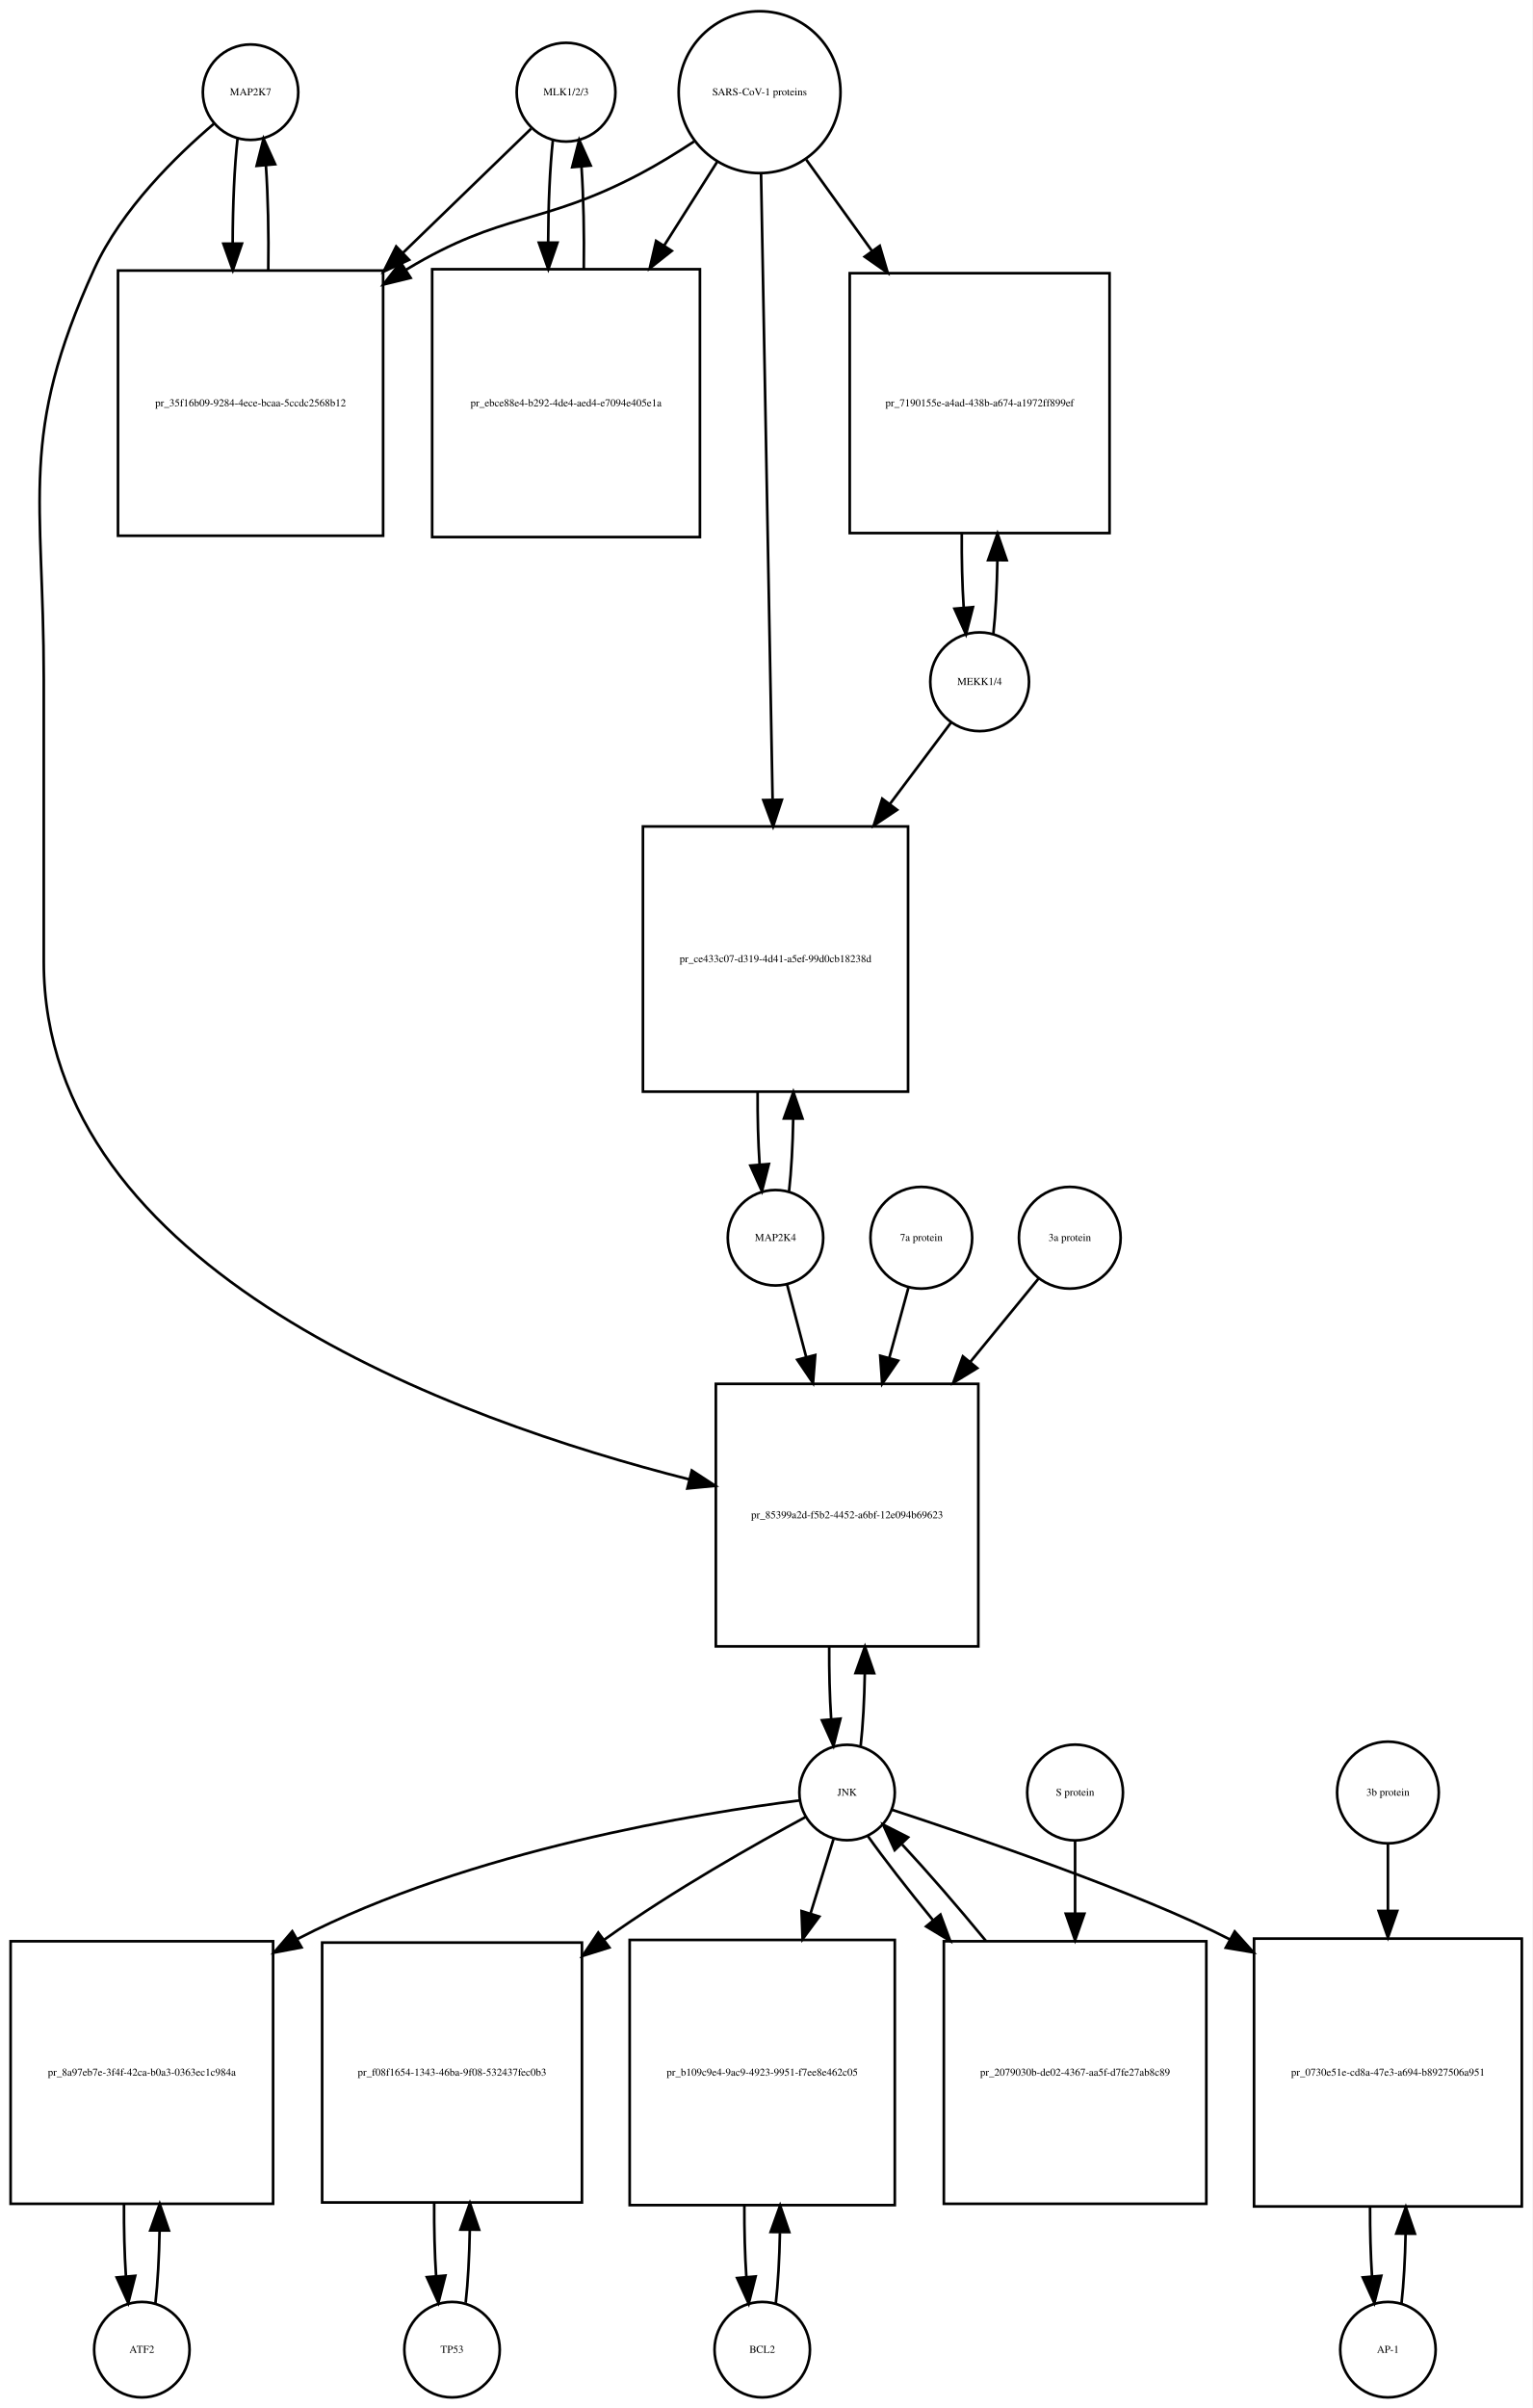
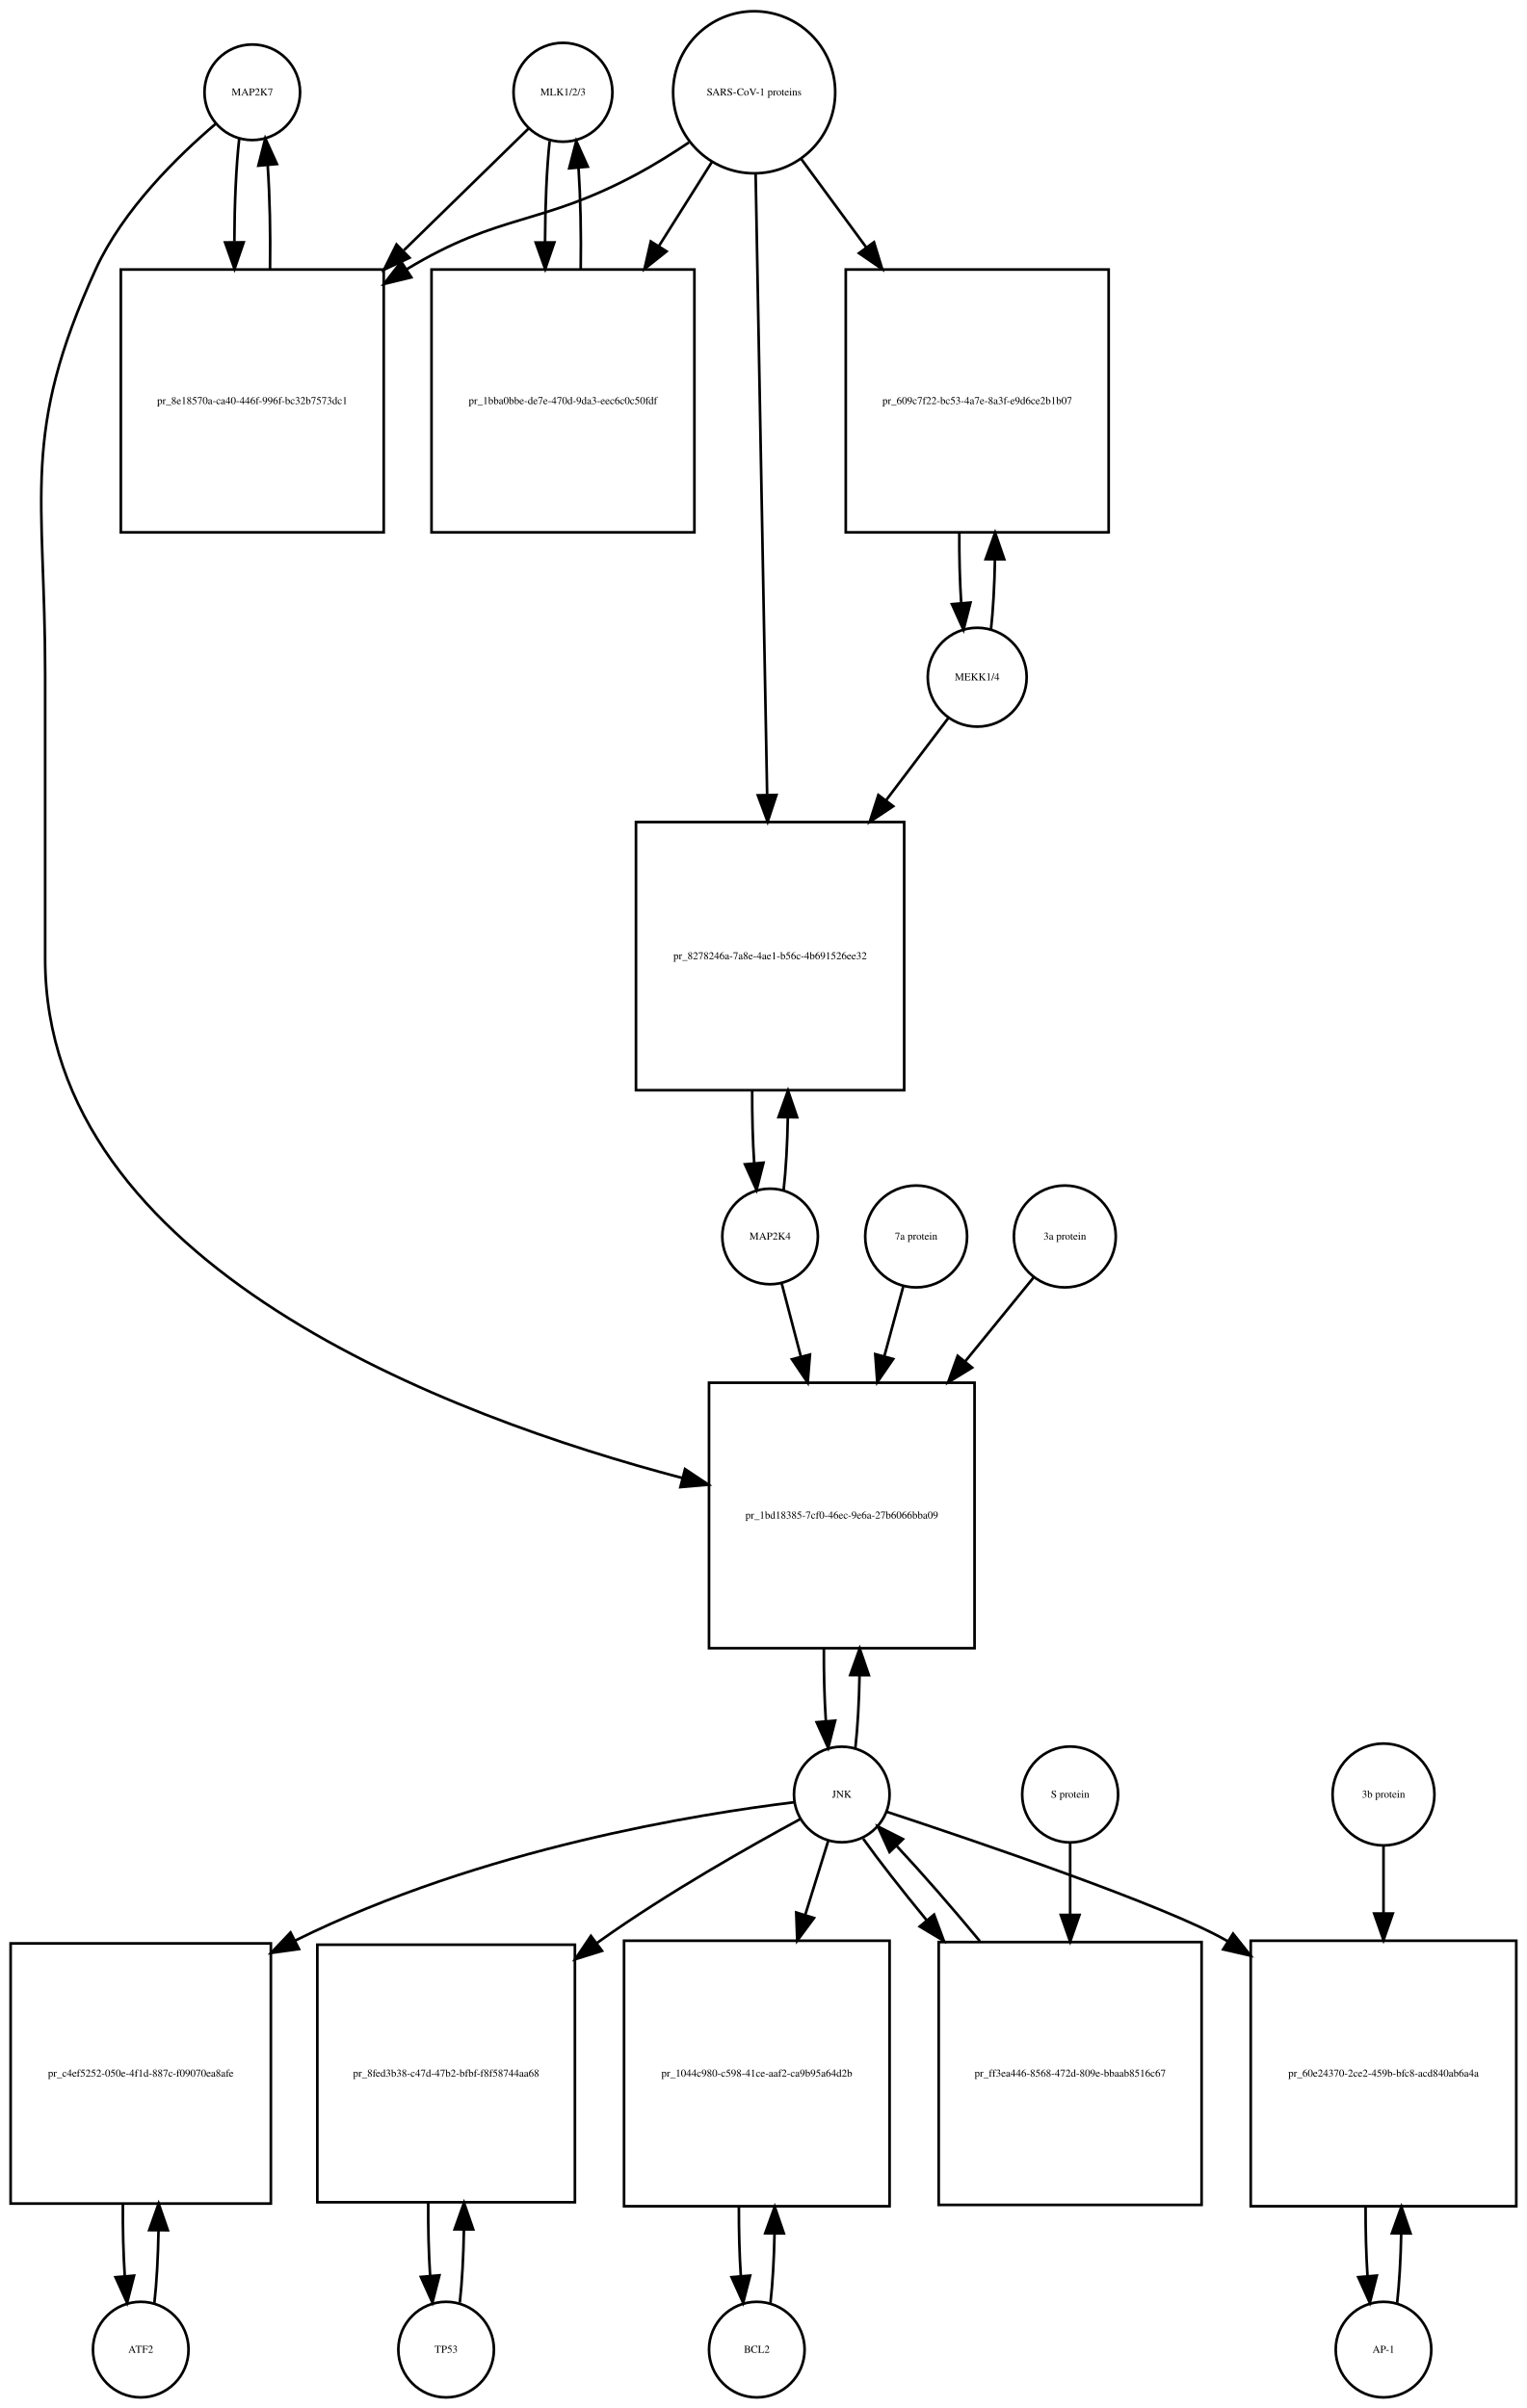
- <svg xmlns="http://www.w3.org/2000/svg" width="578pt" height="908pt" viewBox="0.00 0.00 578.00 908.01">
-   <g id="graph0" class="graph" transform="scale(1 1) rotate(0) translate(4 904.009)">
-     <polygon fill="white" stroke="none" points="-4,4 -4,-904.009 574,-904.009 574,4 -4,4" />
+ <svg xmlns="http://www.w3.org/2000/svg" width="575pt" height="907pt" viewBox="0.00 0.00 575.00 907.01">
+   <g id="graph0" class="graph" transform="scale(1 1) rotate(0) translate(4 903.009)">
+     <polygon fill="white" stroke="none" points="-4,4 -4,-903.009 571,-903.009 571,4 -4,4" />
    <g id="node1" class="node">
-       <ellipse fill="none" stroke="black" cx="90.5" cy="-869.25" rx="18" ry="18" />
-       <text text-anchor="middle" x="90.5" y="-868.05" font-family="Times,serif" font-size="4.00">MAP2K7</text>
+       <ellipse fill="none" stroke="black" cx="91" cy="-868.25" rx="18" ry="18" />
+       <text text-anchor="middle" x="91" y="-867.05" font-family="Times,serif" font-size="4.00">MAP2K7</text>
    </g>
    <g id="node2" class="node">
-       <polygon fill="none" stroke="black" points="140.5,-801.991 40.5,-801.991 40.5,-701.991 140.5,-701.991 140.5,-801.991" />
-       <text text-anchor="middle" x="90.5" y="-750.791" font-family="Times,serif" font-size="4.00">pr_35f16b09-9284-4ece-bcaa-5ccdc2568b12</text>
+       <polygon fill="none" stroke="black" points="140.5,-801.491 41.5,-801.491 41.5,-702.491 140.5,-702.491 140.5,-801.491" />
+       <text text-anchor="middle" x="91" y="-750.791" font-family="Times,serif" font-size="4.00">pr_8e18570a-ca40-446f-996f-bc32b7573dc1</text>
    </g>
    <g id="edge1" class="edge">
-       <path fill="none" stroke="black" d="M85.599,-851.736C84.409,-841.166 83.793,-826.745 83.752,-812.19" />
-       <polygon fill="black" stroke="black" points="87.252,-812.16 83.815,-802.139 80.252,-812.116 87.252,-812.16" />
+       <path fill="none" stroke="black" d="M86.099,-850.879C84.921,-840.501 84.305,-826.38 84.254,-812.093" />
+       <polygon fill="black" stroke="black" points="87.756,-811.733 84.315,-801.712 80.756,-811.691 87.756,-811.733" />
    </g>
    <g id="node20" class="node">
-       <polygon fill="none" stroke="black" points="365,-382.184 266,-382.184 266,-283.184 365,-283.184 365,-382.184" />
-       <text text-anchor="middle" x="315.5" y="-331.484" font-family="Times,serif" font-size="4.00">pr_85399a2d-f5b2-4452-a6bf-12e094b69623</text>
+       <polygon fill="none" stroke="black" points="363,-382.184 263,-382.184 263,-282.184 363,-282.184 363,-382.184" />
+       <text text-anchor="middle" x="313" y="-330.984" font-family="Times,serif" font-size="4.00">pr_1bd18385-7cf0-46ec-9e6a-27b6066bba09</text>
    </g>
    <g id="edge2" class="edge">
-       <path fill="none" stroke="black" d="M76.638,-857.311C62.68,-845.435 41.786,-825.109 31.5,-802.491 2.85,-739.488 12.5,-717.14 12.5,-647.929 12.5,-647.929 12.5,-647.929 12.5,-541.368 12.5,-424.538 167.655,-368.565 255.912,-346.176" />
-       <polygon fill="black" stroke="black" points="256.934,-349.528 265.805,-343.735 255.258,-342.732 256.934,-349.528" />
+       <path fill="none" stroke="black" d="M77.145,-856.308C63.194,-844.429 42.304,-824.101 32,-801.491 3.666,-739.313 13,-717.258 13,-648.929 13,-648.929 13,-648.929 13,-541.868 13,-426.101 165.41,-369.345 252.965,-346.291" />
+       <polygon fill="black" stroke="black" points="253.969,-349.647 262.787,-343.774 252.231,-342.866 253.969,-349.647" />
    </g>
    <g id="edge3" class="edge">
-       <path fill="none" stroke="black" d="M97.185,-802.139C97.395,-815.725 97.096,-829.954 96.287,-841.717" />
-       <polygon fill="black" stroke="black" points="92.796,-841.466 95.401,-851.736 99.768,-842.083 92.796,-841.466" />
+       <path fill="none" stroke="black" d="M97.685,-801.712C97.893,-815.043 97.602,-828.999 96.812,-840.589" />
+       <polygon fill="black" stroke="black" points="93.296,-840.609 95.901,-850.879 100.269,-841.227 93.296,-840.609" />
    </g>
    <g id="node3" class="node">
-       <ellipse fill="none" stroke="black" cx="209.5" cy="-869.25" rx="18.623" ry="18.623" />
-       <text text-anchor="middle" x="209.5" y="-868.05" font-family="Times,serif" font-size="4.00">MLK1/2/3</text>
+       <ellipse fill="none" stroke="black" cx="208" cy="-868.25" rx="18.623" ry="18.623" />
+       <text text-anchor="middle" x="208" y="-867.05" font-family="Times,serif" font-size="4.00">MLK1/2/3</text>
    </g>
    <g id="edge4" class="edge">
-       <path fill="none" stroke="black" d="M196.31,-855.475C184.397,-843.936 166.002,-826.119 147.87,-808.558" />
-       <polygon fill="black" stroke="black" points="150.298,-806.036 140.68,-801.593 145.428,-811.064 150.298,-806.036" />
+       <path fill="none" stroke="black" d="M195.032,-854.585C183.475,-843.299 165.713,-825.953 148.117,-808.77" />
+       <polygon fill="black" stroke="black" points="150.205,-805.917 140.605,-801.434 145.314,-810.925 150.205,-805.917" />
    </g>
    <g id="node5" class="node">
-       <polygon fill="none" stroke="black" points="260,-802.491 159,-802.491 159,-701.491 260,-701.491 260,-802.491" />
-       <text text-anchor="middle" x="209.5" y="-750.791" font-family="Times,serif" font-size="4.00">pr_ebce88e4-b292-4de4-aed4-e7094e405e1a</text>
+       <polygon fill="none" stroke="black" points="257.5,-801.491 158.5,-801.491 158.5,-702.491 257.5,-702.491 257.5,-801.491" />
+       <text text-anchor="middle" x="208" y="-750.791" font-family="Times,serif" font-size="4.00">pr_1bba0bbe-de7e-470d-9da3-eec6c0c50fdf</text>
    </g>
    <g id="edge5" class="edge">
-       <path fill="none" stroke="black" d="M204.545,-851.243C203.406,-840.863 202.809,-826.905 202.754,-812.774" />
-       <polygon fill="black" stroke="black" points="206.256,-812.522 202.81,-802.503 199.256,-812.484 206.256,-812.522" />
+       <path fill="none" stroke="black" d="M202.991,-849.896C201.875,-839.548 201.296,-825.742 201.253,-811.803" />
+       <polygon fill="black" stroke="black" points="204.753,-811.699 201.316,-801.677 197.753,-811.655 204.753,-811.699" />
    </g>
    <g id="node4" class="node">
-       <ellipse fill="none" stroke="black" cx="282.5" cy="-869.25" rx="30.52" ry="30.52" />
-       <text text-anchor="middle" x="282.5" y="-868.05" font-family="Times,serif" font-size="4.00">SARS-CoV-1 proteins</text>
+       <ellipse fill="none" stroke="black" cx="280" cy="-868.25" rx="30.52" ry="30.52" />
+       <text text-anchor="middle" x="280" y="-867.05" font-family="Times,serif" font-size="4.00">SARS-CoV-1 proteins</text>
    </g>
    <g id="edge6" class="edge">
-       <path fill="none" stroke="black" d="M257.804,-850.669C251.347,-846.423 244.29,-842.08 237.5,-838.491 200.142,-818.741 185.675,-824.332 149.5,-802.491 149.407,-802.434 149.314,-802.378 149.221,-802.322" />
-       <polygon fill="black" stroke="black" points="150.883,-799.228 140.591,-796.711 147.068,-805.096 150.883,-799.228" />
+       <path fill="none" stroke="black" d="M255.418,-849.348C249.231,-845.202 242.497,-840.986 236,-837.491 199.147,-817.667 184.797,-823.163 149,-801.491 148.912,-801.438 148.825,-801.384 148.737,-801.331" />
+       <polygon fill="black" stroke="black" points="150.885,-798.553 140.592,-796.042 147.073,-804.424 150.885,-798.553" />
    </g>
    <g id="edge7" class="edge">
-       <path fill="none" stroke="black" d="M266.48,-842.956C260.527,-833.556 253.499,-822.46 246.449,-811.328" />
-       <polygon fill="black" stroke="black" points="249.378,-809.412 241.07,-802.837 243.464,-813.158 249.378,-809.412" />
+       <path fill="none" stroke="black" d="M264.021,-841.892C258.078,-832.462 251.069,-821.338 244.056,-810.209" />
+       <polygon fill="black" stroke="black" points="247.003,-808.321 238.711,-801.726 241.081,-812.053 247.003,-808.321" />
    </g>
    <g id="node17" class="node">
-       <polygon fill="none" stroke="black" points="414.5,-800.991 316.5,-800.991 316.5,-702.991 414.5,-702.991 414.5,-800.991" />
-       <text text-anchor="middle" x="365.5" y="-750.791" font-family="Times,serif" font-size="4.00">pr_7190155e-a4ad-438b-a674-a1972ff899ef</text>
+       <polygon fill="none" stroke="black" points="413.5,-801.491 314.5,-801.491 314.5,-702.491 413.5,-702.491 413.5,-801.491" />
+       <text text-anchor="middle" x="364" y="-750.791" font-family="Times,serif" font-size="4.00">pr_609c7f22-bc53-4a7e-8a3f-e9d6ce2b1b07</text>
    </g>
    <g id="edge8" class="edge">
-       <path fill="none" stroke="black" d="M300.102,-843.806C307.371,-833.712 316.123,-821.558 324.827,-809.471" />
-       <polygon fill="black" stroke="black" points="327.823,-811.301 330.826,-801.141 322.143,-807.21 327.823,-811.301" />
+       <path fill="none" stroke="black" d="M297.814,-843.018C305.014,-833.225 313.652,-821.475 322.275,-809.746" />
+       <polygon fill="black" stroke="black" points="325.121,-811.784 328.224,-801.654 319.481,-807.638 325.121,-811.784" />
    </g>
    <g id="node19" class="node">
-       <polygon fill="none" stroke="black" points="338.5,-592.368 238.5,-592.368 238.5,-492.368 338.5,-492.368 338.5,-592.368" />
-       <text text-anchor="middle" x="288.5" y="-541.168" font-family="Times,serif" font-size="4.00">pr_ce433c07-d319-4d41-a5ef-99d0cb18238d</text>
+       <polygon fill="none" stroke="black" points="336.5,-593.368 235.5,-593.368 235.5,-492.368 336.5,-492.368 336.5,-593.368" />
+       <text text-anchor="middle" x="286" y="-541.668" font-family="Times,serif" font-size="4.00">pr_8278246a-7a8e-4ae1-b56c-4b691526ee32</text>
    </g>
    <g id="edge9" class="edge">
-       <path fill="none" stroke="black" d="M283.054,-838.268C284.04,-784.852 286.119,-672.31 287.403,-602.74" />
-       <polygon fill="black" stroke="black" points="290.909,-602.442 287.595,-592.379 283.911,-602.313 290.909,-602.442" />
+       <path fill="none" stroke="black" d="M280.554,-837.406C281.536,-784.46 283.601,-673.154 284.887,-603.84" />
+       <polygon fill="black" stroke="black" points="288.393,-603.574 285.079,-593.511 281.394,-603.444 288.393,-603.574" />
    </g>
    <g id="edge10" class="edge">
-       <path fill="none" stroke="black" d="M216.19,-802.503C216.386,-815.701 216.101,-829.478 215.336,-840.991" />
-       <polygon fill="black" stroke="black" points="211.824,-840.98 214.455,-851.243 218.799,-841.579 211.824,-840.98" />
+       <path fill="none" stroke="black" d="M214.684,-801.677C214.889,-814.681 214.617,-828.282 213.871,-839.704" />
+       <polygon fill="black" stroke="black" points="210.364,-839.637 213.009,-849.896 217.339,-840.227 210.364,-839.637" />
    </g>
    <g id="node6" class="node">
-       <ellipse fill="none" stroke="black" cx="49.5" cy="-18" rx="18" ry="18" />
-       <text text-anchor="middle" x="49.5" y="-16.8" font-family="Times,serif" font-size="4.00">ATF2</text>
+       <ellipse fill="none" stroke="black" cx="49" cy="-18" rx="18" ry="18" />
+       <text text-anchor="middle" x="49" y="-16.8" font-family="Times,serif" font-size="4.00">ATF2</text>
    </g>
    <g id="node7" class="node">
-       <polygon fill="none" stroke="black" points="99,-172 0,-172 0,-73 99,-73 99,-172" />
-       <text text-anchor="middle" x="49.5" y="-121.3" font-family="Times,serif" font-size="4.00">pr_8a97eb7e-3f4f-42ca-b0a3-0363ec1c984a</text>
+       <polygon fill="none" stroke="black" points="98,-171 7.10543e-15,-171 7.10543e-15,-73 98,-73 98,-171" />
+       <text text-anchor="middle" x="49" y="-120.8" font-family="Times,serif" font-size="4.00">pr_c4ef5252-050e-4f1d-887c-f09070ea8afe</text>
    </g>
    <g id="edge11" class="edge">
-       <path fill="none" stroke="black" d="M54.626,-35.566C55.496,-43.238 56.017,-52.864 56.188,-62.873" />
-       <polygon fill="black" stroke="black" points="52.688,-62.971 56.242,-72.951 59.688,-62.933 52.688,-62.971" />
+       <path fill="none" stroke="black" d="M54.139,-35.597C55.009,-43.28 55.526,-52.913 55.692,-62.917" />
+       <polygon fill="black" stroke="black" points="52.192,-63.004 55.74,-72.987 59.192,-62.97 52.192,-63.004" />
    </g>
    <g id="edge12" class="edge">
-       <path fill="none" stroke="black" d="M42.758,-72.951C42.7,-63.597 42.943,-54.122 43.487,-45.779" />
-       <polygon fill="black" stroke="black" points="46.995,-45.832 44.374,-35.566 40.021,-45.226 46.995,-45.832" />
+       <path fill="none" stroke="black" d="M42.26,-72.987C42.196,-63.646 42.434,-54.17 42.975,-45.82" />
+       <polygon fill="black" stroke="black" points="46.485,-45.862 43.861,-35.597 39.511,-45.258 46.485,-45.862" />
    </g>
    <g id="node8" class="node">
-       <ellipse fill="none" stroke="black" cx="315.5" cy="-228.092" rx="18" ry="18" />
-       <text text-anchor="middle" x="315.5" y="-226.892" font-family="Times,serif" font-size="4.00">JNK</text>
+       <ellipse fill="none" stroke="black" cx="313" cy="-227.092" rx="18" ry="18" />
+       <text text-anchor="middle" x="313" y="-225.892" font-family="Times,serif" font-size="4.00">JNK</text>
    </g>
    <g id="edge13" class="edge">
-       <path fill="none" stroke="black" d="M297.661,-225.113C260.603,-220.442 173.347,-206.499 108.5,-173 108.403,-172.95 108.307,-172.9 108.211,-172.85" />
-       <polygon fill="black" stroke="black" points="109.728,-169.684 99.319,-167.708 106.224,-175.744 109.728,-169.684" />
+       <path fill="none" stroke="black" d="M295.128,-224.176C259.532,-219.809 177.727,-206.999 107.093,-172.031" />
+       <polygon fill="black" stroke="black" points="108.592,-168.866 98.096,-167.421 105.4,-175.096 108.592,-168.866" />
    </g>
    <g id="node10" class="node">
-       <polygon fill="none" stroke="black" points="215.5,-171.5 117.5,-171.5 117.5,-73.5 215.5,-73.5 215.5,-171.5" />
-       <text text-anchor="middle" x="166.5" y="-121.3" font-family="Times,serif" font-size="4.00">pr_f08f1654-1343-46ba-9f08-532437fec0b3</text>
+       <polygon fill="none" stroke="black" points="212.5,-170.5 115.5,-170.5 115.5,-73.5 212.5,-73.5 212.5,-170.5" />
+       <text text-anchor="middle" x="164" y="-120.8" font-family="Times,serif" font-size="4.00">pr_8fed3b38-c47d-47b2-bfbf-f8f58744aa68</text>
    </g>
    <g id="edge14" class="edge">
-       <path fill="none" stroke="black" d="M299.864,-218.862C281.323,-208.864 249.754,-191.083 224.5,-173 224.318,-172.87 224.137,-172.739 223.955,-172.609" />
-       <polygon fill="black" stroke="black" points="225.833,-169.643 215.724,-166.469 221.647,-175.254 225.833,-169.643" />
+       <path fill="none" stroke="black" d="M297.379,-217.84C278.854,-207.821 247.299,-190.019 222,-172 221.611,-171.723 221.221,-171.444 220.831,-171.163" />
+       <polygon fill="black" stroke="black" points="222.702,-168.192 212.591,-165.025 218.52,-173.806 222.702,-168.192" />
    </g>
    <g id="node12" class="node">
-       <polygon fill="none" stroke="black" points="333.5,-172.5 233.5,-172.5 233.5,-72.5 333.5,-72.5 333.5,-172.5" />
-       <text text-anchor="middle" x="283.5" y="-121.3" font-family="Times,serif" font-size="4.00">pr_b109c9e4-9ac9-4923-9951-f7ee8e462c05</text>
+       <polygon fill="none" stroke="black" points="331,-172 231,-172 231,-72 331,-72 331,-172" />
+       <text text-anchor="middle" x="281" y="-120.8" font-family="Times,serif" font-size="4.00">pr_1044c980-c598-41ce-aaf2-ca9b95a64d2b</text>
    </g>
    <g id="edge15" class="edge">
-       <path fill="none" stroke="black" d="M310.359,-210.448C307.949,-202.647 304.916,-192.83 301.765,-182.627" />
-       <polygon fill="black" stroke="black" points="305.018,-181.3 298.722,-172.779 298.33,-183.366 305.018,-181.3" />
+       <path fill="none" stroke="black" d="M307.859,-209.528C305.449,-201.765 302.416,-191.996 299.265,-181.842" />
+       <polygon fill="black" stroke="black" points="302.53,-180.554 296.222,-172.041 295.844,-182.629 302.53,-180.554" />
    </g>
    <g id="node14" class="node">
-       <polygon fill="none" stroke="black" points="570,-173 469,-173 469,-72 570,-72 570,-173" />
-       <text text-anchor="middle" x="519.5" y="-121.3" font-family="Times,serif" font-size="4.00">pr_0730e51e-cd8a-47e3-a694-b8927506a951</text>
+       <polygon fill="none" stroke="black" points="567,-172 467,-172 467,-72 567,-72 567,-172" />
+       <text text-anchor="middle" x="517" y="-120.8" font-family="Times,serif" font-size="4.00">pr_60e24370-2ce2-459b-bfc8-acd840ab6a4a</text>
    </g>
    <g id="edge16" class="edge">
-       <path fill="none" stroke="black" d="M332.419,-221.588C362.732,-211.608 425.73,-190.296 459.952,-172.66" />
-       <polygon fill="black" stroke="black" points="461.717,-175.684 468.79,-167.796 458.341,-169.551 461.717,-175.684" />
+       <path fill="none" stroke="black" d="M329.914,-220.579C363.066,-209.643 435.332,-185.131 458,-172 458.094,-171.946 458.187,-171.891 458.281,-171.837" />
+       <polygon fill="black" stroke="black" points="460.352,-174.669 466.956,-166.384 456.627,-168.742 460.352,-174.669" />
    </g>
    <g id="edge17" class="edge">
-       <path fill="none" stroke="black" d="M320.626,-245.673C321.496,-253.352 322.017,-262.986 322.187,-273.004" />
-       <polygon fill="black" stroke="black" points="318.688,-273.111 322.242,-283.092 325.688,-273.073 318.688,-273.111" />
+       <path fill="none" stroke="black" d="M318.113,-244.641C318.984,-252.309 319.507,-261.935 319.683,-271.957" />
+       <polygon fill="black" stroke="black" points="316.183,-272.074 319.743,-282.053 323.183,-272.032 316.183,-272.074" />
    </g>
    <g id="node23" class="node">
-       <polygon fill="none" stroke="black" points="451,-172 352,-172 352,-73 451,-73 451,-172" />
-       <text text-anchor="middle" x="401.5" y="-121.3" font-family="Times,serif" font-size="4.00">pr_2079030b-de02-4367-aa5f-d7fe27ab8c89</text>
+       <polygon fill="none" stroke="black" points="448.5,-171.5 349.5,-171.5 349.5,-72.5 448.5,-72.5 448.5,-171.5" />
+       <text text-anchor="middle" x="399" y="-120.8" font-family="Times,serif" font-size="4.00">pr_ff3ea446-8568-472d-809e-bbaab8516c67</text>
    </g>
    <g id="edge18" class="edge">
-       <path fill="none" stroke="black" d="M323.234,-211.807C329.381,-203.127 338.306,-191.664 347.966,-179.883" />
-       <polygon fill="black" stroke="black" points="350.712,-182.054 354.397,-172.121 345.322,-177.588 350.712,-182.054" />
+       <path fill="none" stroke="black" d="M321.052,-210.434C327.071,-202.013 335.642,-191.056 344.931,-179.76" />
+       <polygon fill="black" stroke="black" points="347.753,-181.841 351.454,-171.914 342.37,-177.366 347.753,-181.841" />
    </g>
    <g id="node9" class="node">
-       <ellipse fill="none" stroke="black" cx="166.5" cy="-18" rx="18" ry="18" />
-       <text text-anchor="middle" x="166.5" y="-16.8" font-family="Times,serif" font-size="4.00">TP53</text>
+       <ellipse fill="none" stroke="black" cx="164" cy="-18" rx="18" ry="18" />
+       <text text-anchor="middle" x="164" y="-16.8" font-family="Times,serif" font-size="4.00">TP53</text>
    </g>
    <g id="edge19" class="edge">
-       <path fill="none" stroke="black" d="M171.639,-35.679C172.509,-43.399 173.026,-53.079 173.192,-63.133" />
-       <polygon fill="black" stroke="black" points="169.692,-63.268 173.24,-73.251 176.692,-63.235 169.692,-63.268" />
+       <path fill="none" stroke="black" d="M169.151,-35.709C170.021,-43.44 170.536,-53.128 170.696,-63.176" />
+       <polygon fill="black" stroke="black" points="167.196,-63.3 170.738,-73.285 174.196,-63.271 167.196,-63.3" />
    </g>
    <g id="edge20" class="edge">
-       <path fill="none" stroke="black" d="M159.76,-73.251C159.695,-63.759 159.94,-54.129 160.494,-45.669" />
-       <polygon fill="black" stroke="black" points="163.983,-45.944 161.361,-35.679 157.009,-45.338 163.983,-45.944" />
+       <path fill="none" stroke="black" d="M157.262,-73.285C157.19,-63.806 157.43,-54.176 157.983,-45.71" />
+       <polygon fill="black" stroke="black" points="161.473,-45.974 158.849,-35.709 154.499,-45.37 161.473,-45.974" />
    </g>
    <g id="node11" class="node">
-       <ellipse fill="none" stroke="black" cx="283.5" cy="-18" rx="18" ry="18" />
-       <text text-anchor="middle" x="283.5" y="-16.8" font-family="Times,serif" font-size="4.00">BCL2</text>
+       <ellipse fill="none" stroke="black" cx="281" cy="-18" rx="18" ry="18" />
+       <text text-anchor="middle" x="281" y="-16.8" font-family="Times,serif" font-size="4.00">BCL2</text>
    </g>
    <g id="edge21" class="edge">
-       <path fill="none" stroke="black" d="M288.6,-35.342C289.462,-42.84 289.986,-52.236 290.172,-62.044" />
-       <polygon fill="black" stroke="black" points="286.675,-62.376 290.245,-72.352 293.674,-62.327 286.675,-62.376" />
+       <path fill="none" stroke="black" d="M286.141,-35.615C286.975,-42.991 287.485,-52.162 287.671,-61.733" />
+       <polygon fill="black" stroke="black" points="284.171,-61.819 287.746,-71.793 291.171,-61.767 284.171,-61.819" />
    </g>
    <g id="edge22" class="edge">
-       <path fill="none" stroke="black" d="M276.755,-72.352C276.71,-63.063 276.962,-53.683 277.509,-45.433" />
-       <polygon fill="black" stroke="black" points="281.007,-45.611 278.4,-35.342 274.034,-44.996 281.007,-45.611" />
+       <path fill="none" stroke="black" d="M274.254,-71.793C274.217,-62.827 274.458,-53.786 274.978,-45.783" />
+       <polygon fill="black" stroke="black" points="278.482,-45.88 275.859,-35.615 271.509,-45.275 278.482,-45.88" />
    </g>
    <g id="node13" class="node">
-       <ellipse fill="none" stroke="black" cx="519.5" cy="-18" rx="18" ry="18" />
-       <text text-anchor="middle" x="519.5" y="-16.8" font-family="Times,serif" font-size="4.00">AP-1</text>
+       <ellipse fill="none" stroke="black" cx="517" cy="-18" rx="18" ry="18" />
+       <text text-anchor="middle" x="517" y="-16.8" font-family="Times,serif" font-size="4.00">AP-1</text>
    </g>
    <g id="edge23" class="edge">
-       <path fill="none" stroke="black" d="M524.628,-35.582C525.462,-42.947 525.975,-52.111 526.165,-61.684" />
-       <polygon fill="black" stroke="black" points="522.666,-61.78 526.247,-71.751 529.666,-61.723 522.666,-61.78" />
+       <path fill="none" stroke="black" d="M522.141,-35.615C522.975,-42.991 523.485,-52.162 523.671,-61.733" />
+       <polygon fill="black" stroke="black" points="520.171,-61.819 523.746,-71.793 527.171,-61.767 520.171,-61.819" />
    </g>
    <g id="edge24" class="edge">
-       <path fill="none" stroke="black" d="M512.753,-71.751C512.722,-62.774 512.967,-53.735 513.489,-45.738" />
-       <polygon fill="black" stroke="black" points="516.993,-45.848 514.372,-35.582 510.019,-45.242 516.993,-45.848" />
+       <path fill="none" stroke="black" d="M510.254,-71.793C510.217,-62.827 510.458,-53.786 510.978,-45.783" />
+       <polygon fill="black" stroke="black" points="514.482,-45.88 511.859,-35.615 507.509,-45.275 514.482,-45.88" />
    </g>
    <g id="node15" class="node">
-       <ellipse fill="none" stroke="black" cx="519.5" cy="-228.092" rx="19.184" ry="19.184" />
-       <text text-anchor="middle" x="519.5" y="-226.892" font-family="Times,serif" font-size="4.00">3b protein</text>
+       <ellipse fill="none" stroke="black" cx="517" cy="-227.092" rx="19.184" ry="19.184" />
+       <text text-anchor="middle" x="517" y="-225.892" font-family="Times,serif" font-size="4.00">3b protein</text>
    </g>
    <g id="edge25" class="edge">
-       <path fill="none" stroke="black" d="M519.5,-208.572C519.5,-201.384 519.5,-192.713 519.5,-183.693" />
-       <polygon fill="black" stroke="black" points="523,-183.421 519.5,-173.421 516,-183.421 523,-183.421" />
+       <path fill="none" stroke="black" d="M517,-207.661C517,-200.346 517,-191.487 517,-182.292" />
+       <polygon fill="black" stroke="black" points="520.5,-182.239 517,-172.239 513.5,-182.239 520.5,-182.239" />
    </g>
    <g id="node16" class="node">
-       <ellipse fill="none" stroke="black" cx="365.5" cy="-646.929" rx="18.623" ry="18.623" />
-       <text text-anchor="middle" x="365.5" y="-645.729" font-family="Times,serif" font-size="4.00">MEKK1/4</text>
+       <ellipse fill="none" stroke="black" cx="364" cy="-647.929" rx="18.623" ry="18.623" />
+       <text text-anchor="middle" x="364" y="-646.729" font-family="Times,serif" font-size="4.00">MEKK1/4</text>
    </g>
    <g id="edge26" class="edge">
-       <path fill="none" stroke="black" d="M370.651,-664.812C371.521,-672.623 372.036,-682.412 372.196,-692.565" />
-       <polygon fill="black" stroke="black" points="368.697,-692.793 372.238,-702.779 375.697,-692.765 368.697,-692.793" />
+       <path fill="none" stroke="black" d="M369.166,-665.782C370,-673.256 370.505,-682.54 370.68,-692.203" />
+       <polygon fill="black" stroke="black" points="367.181,-692.373 370.743,-702.351 374.181,-692.33 367.181,-692.373" />
    </g>
    <g id="edge27" class="edge">
-       <path fill="none" stroke="black" d="M354.793,-631.668C348.549,-623.35 340.214,-612.25 331.569,-600.734" />
-       <polygon fill="black" stroke="black" points="334.358,-598.619 325.555,-592.724 328.76,-602.822 334.358,-598.619" />
+       <path fill="none" stroke="black" d="M353.154,-632.599C346.828,-624.24 338.386,-613.085 329.628,-601.513" />
+       <polygon fill="black" stroke="black" points="332.362,-599.326 323.536,-593.464 326.78,-603.55 332.362,-599.326" />
    </g>
    <g id="edge28" class="edge">
-       <path fill="none" stroke="black" d="M358.762,-702.779C358.69,-693.202 358.93,-683.471 359.483,-674.917" />
-       <polygon fill="black" stroke="black" points="362.982,-675.075 360.349,-664.812 356.007,-674.477 362.982,-675.075" />
+       <path fill="none" stroke="black" d="M357.257,-702.351C357.206,-693.212 357.445,-683.971 357.973,-675.803" />
+       <polygon fill="black" stroke="black" points="361.465,-676.045 358.834,-665.782 354.491,-675.446 361.465,-676.045" />
    </g>
    <g id="node18" class="node">
-       <ellipse fill="none" stroke="black" cx="288.5" cy="-437.276" rx="18" ry="18" />
-       <text text-anchor="middle" x="288.5" y="-436.076" font-family="Times,serif" font-size="4.00">MAP2K4</text>
+       <ellipse fill="none" stroke="black" cx="286" cy="-437.276" rx="18" ry="18" />
+       <text text-anchor="middle" x="286" y="-436.076" font-family="Times,serif" font-size="4.00">MAP2K4</text>
    </g>
    <g id="edge29" class="edge">
-       <path fill="none" stroke="black" d="M293.613,-454.825C294.484,-462.493 295.007,-472.119 295.183,-482.141" />
-       <polygon fill="black" stroke="black" points="291.683,-482.258 295.243,-492.237 298.683,-482.216 291.683,-482.258" />
+       <path fill="none" stroke="black" d="M291.1,-454.792C291.971,-462.449 292.497,-472.066 292.678,-482.091" />
+       <polygon fill="black" stroke="black" points="289.179,-482.219 292.745,-492.196 296.179,-482.173 289.179,-482.219" />
    </g>
    <g id="edge30" class="edge">
-       <path fill="none" stroke="black" d="M292.838,-419.792C294.871,-412.066 297.43,-402.345 300.089,-392.24" />
-       <polygon fill="black" stroke="black" points="303.496,-393.048 302.656,-382.487 296.726,-391.267 303.496,-393.048" />
+       <path fill="none" stroke="black" d="M290.338,-419.712C292.371,-411.948 294.93,-402.18 297.589,-392.025" />
+       <polygon fill="black" stroke="black" points="301.008,-392.785 300.156,-382.225 294.237,-391.012 301.008,-392.785" />
    </g>
    <g id="edge31" class="edge">
-       <path fill="none" stroke="black" d="M281.757,-492.237C281.705,-482.862 281.952,-473.38 282.498,-465.035" />
-       <polygon fill="black" stroke="black" points="286.006,-465.091 283.387,-454.825 279.033,-464.484 286.006,-465.091" />
+       <path fill="none" stroke="black" d="M279.255,-492.196C279.21,-482.808 279.462,-473.328 280.009,-464.99" />
+       <polygon fill="black" stroke="black" points="283.517,-465.059 280.9,-454.792 276.543,-464.45 283.517,-465.059" />
    </g>
    <g id="edge32" class="edge">
-       <path fill="none" stroke="black" d="M308.758,-283.092C308.701,-273.729 308.943,-264.246 309.487,-255.894" />
-       <polygon fill="black" stroke="black" points="312.996,-255.938 310.374,-245.673 306.022,-255.333 312.996,-255.938" />
+       <path fill="none" stroke="black" d="M306.257,-282.053C306.205,-272.678 306.452,-263.196 306.998,-254.851" />
+       <polygon fill="black" stroke="black" points="310.506,-254.907 307.887,-244.641 303.533,-254.3 310.506,-254.907" />
    </g>
    <g id="node21" class="node">
-       <ellipse fill="none" stroke="black" cx="343.5" cy="-437.276" rx="19.184" ry="19.184" />
-       <text text-anchor="middle" x="343.5" y="-436.076" font-family="Times,serif" font-size="4.00">7a protein</text>
+       <ellipse fill="none" stroke="black" cx="341" cy="-437.276" rx="19.184" ry="19.184" />
+       <text text-anchor="middle" x="341" y="-436.076" font-family="Times,serif" font-size="4.00">7a protein</text>
    </g>
    <g id="edge33" class="edge">
-       <path fill="none" stroke="black" d="M338.623,-418.406C336.555,-410.828 334.016,-401.526 331.387,-391.893" />
-       <polygon fill="black" stroke="black" points="334.751,-390.926 328.742,-382.201 327.998,-392.769 334.751,-390.926" />
+       <path fill="none" stroke="black" d="M336.123,-418.318C334.099,-410.868 331.626,-401.761 329.057,-392.305" />
+       <polygon fill="black" stroke="black" points="332.361,-391.113 326.362,-382.38 325.605,-392.948 332.361,-391.113" />
    </g>
    <g id="node22" class="node">
-       <ellipse fill="none" stroke="black" cx="399.5" cy="-437.276" rx="19.184" ry="19.184" />
-       <text text-anchor="middle" x="399.5" y="-436.076" font-family="Times,serif" font-size="4.00">3a protein</text>
+       <ellipse fill="none" stroke="black" cx="397" cy="-437.276" rx="19.184" ry="19.184" />
+       <text text-anchor="middle" x="397" y="-436.076" font-family="Times,serif" font-size="4.00">3a protein</text>
    </g>
    <g id="edge34" class="edge">
-       <path fill="none" stroke="black" d="M387.82,-422.011C380.868,-413.52 371.543,-402.13 361.904,-390.359" />
-       <polygon fill="black" stroke="black" points="364.591,-388.115 355.547,-382.595 359.174,-392.549 364.591,-388.115" />
+       <path fill="none" stroke="black" d="M385.32,-421.941C378.368,-413.409 369.043,-401.964 359.404,-390.135" />
+       <polygon fill="black" stroke="black" points="362.077,-387.875 353.047,-382.333 356.651,-392.296 362.077,-387.875" />
    </g>
    <g id="edge35" class="edge">
-       <path fill="none" stroke="black" d="M367.898,-172.092C357.237,-185.047 345.788,-198.269 336.256,-208.502" />
-       <polygon fill="black" stroke="black" points="333.46,-206.361 329.074,-216.006 338.517,-211.202 333.46,-206.361" />
+       <path fill="none" stroke="black" d="M365,-171.838C354.425,-184.61 343.109,-197.604 333.681,-207.672" />
+       <polygon fill="black" stroke="black" points="330.985,-205.426 326.574,-215.059 336.029,-210.279 330.985,-205.426" />
    </g>
    <g id="node24" class="node">
-       <ellipse fill="none" stroke="black" cx="401.5" cy="-228.092" rx="18.062" ry="18.062" />
-       <text text-anchor="middle" x="401.5" y="-226.892" font-family="Times,serif" font-size="4.00">S protein</text>
+       <ellipse fill="none" stroke="black" cx="399" cy="-227.092" rx="18.062" ry="18.062" />
+       <text text-anchor="middle" x="399" y="-225.892" font-family="Times,serif" font-size="4.00">S protein</text>
    </g>
    <g id="edge36" class="edge">
-       <path fill="none" stroke="black" d="M401.5,-209.986C401.5,-202.228 401.5,-192.548 401.5,-182.5" />
-       <polygon fill="black" stroke="black" points="405,-182.386 401.5,-172.386 398,-182.386 405,-182.386" />
+       <path fill="none" stroke="black" d="M399,-208.604C399,-201.015 399,-191.642 399,-181.913" />
+       <polygon fill="black" stroke="black" points="402.5,-181.704 399,-171.704 395.5,-181.704 402.5,-181.704" />
    </g>
  </g>
</svg>
